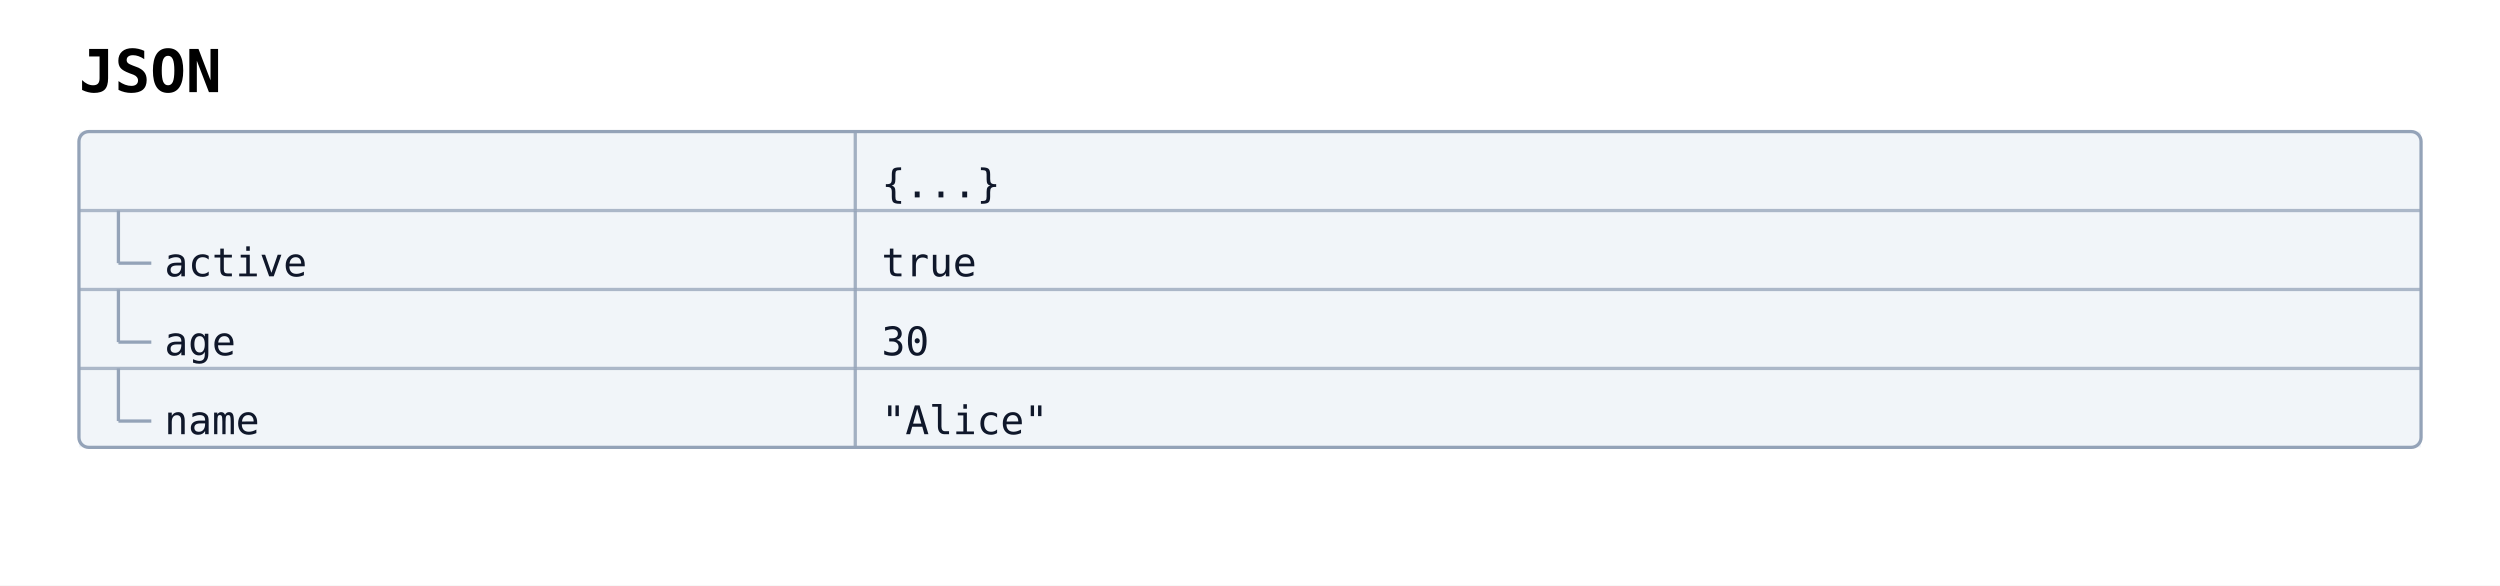
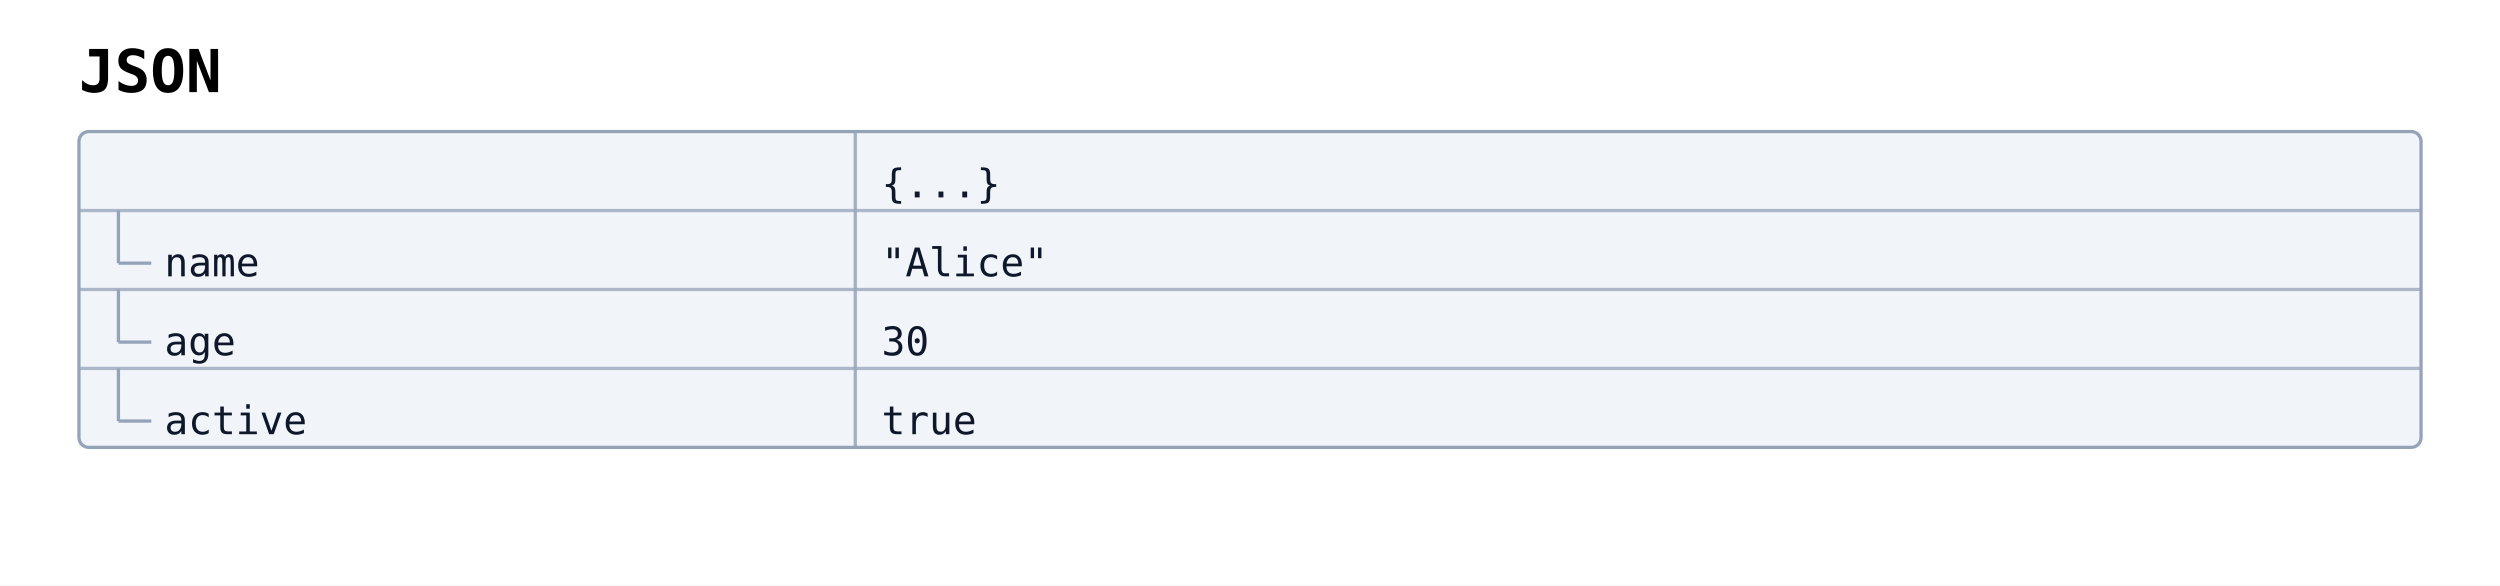
<svg xmlns="http://www.w3.org/2000/svg" width="760" height="178" viewBox="0 0 760 178" data-projection="json" data-json-node-count="4" data-json-max-depth="1">
  <rect width="100%" height="100%" fill="white" />
  <defs>
    <marker id="arrow-open" viewBox="0 0 10 10" refX="9" refY="5" markerWidth="10" markerHeight="10" markerUnits="userSpaceOnUse" orient="auto-start-reverse">
      <path d="M0,0 L10,5 L0,10" fill="none" stroke="#475569" stroke-width="1.5" />
    </marker>
    <marker id="arrow-triangle" viewBox="0 0 12 12" refX="11" refY="6" markerWidth="12" markerHeight="12" markerUnits="userSpaceOnUse" orient="auto-start-reverse">
      <polygon points="0,0 12,6 0,12" fill="#ffffff" stroke="#475569" stroke-width="1.5" fill-rule="nonzero" />
    </marker>
    <marker id="arrow-diamond-filled" viewBox="0 0 14 10" refX="13" refY="5" markerWidth="14" markerHeight="10" markerUnits="userSpaceOnUse" orient="auto-start-reverse">
      <path d="M0,5 L7,0 L14,5 L7,10 z" fill="#475569" stroke="#475569" stroke-width="1" />
    </marker>
    <marker id="arrow-diamond-open" viewBox="0 0 14 10" refX="13" refY="5" markerWidth="14" markerHeight="10" markerUnits="userSpaceOnUse" orient="auto-start-reverse">
      <path d="M0,5 L7,0 L14,5 L7,10 z" fill="#ffffff" stroke="#475569" stroke-width="1" />
    </marker>
    <marker id="arrow-double-open" viewBox="0 0 16 12" refX="15" refY="6" markerWidth="16" markerHeight="12" markerUnits="userSpaceOnUse" orient="auto-start-reverse">
      <path d="M0,1 L8,6 L0,11 M7,1 L15,6 L7,11" fill="none" stroke="#475569" stroke-width="1.5" stroke-linejoin="round" />
    </marker>
    <marker id="arrow-circle-open" viewBox="0 0 12 12" refX="11" refY="6" markerWidth="12" markerHeight="12" markerUnits="userSpaceOnUse" orient="auto-start-reverse">
      <circle cx="6" cy="6" r="4" fill="#ffffff" stroke="#475569" stroke-width="1.5" />
    </marker>
    <marker id="arrow-circle-filled" viewBox="0 0 12 12" refX="11" refY="6" markerWidth="12" markerHeight="12" markerUnits="userSpaceOnUse" orient="auto-start-reverse">
      <circle cx="6" cy="6" r="4" fill="#475569" stroke="#475569" stroke-width="1.5" />
    </marker>
    <marker id="arrow-triangle-filled" viewBox="0 0 12 12" refX="11" refY="6" markerWidth="12" markerHeight="12" markerUnits="userSpaceOnUse" orient="auto-start-reverse">
      <polygon points="0,0 12,6 0,12" fill="#475569" stroke="#475569" stroke-width="1.5" />
    </marker>
    <marker id="arrow-box-filled" viewBox="0 0 12 12" refX="11" refY="6" markerWidth="12" markerHeight="12" markerUnits="userSpaceOnUse" orient="auto-start-reverse">
      <rect x="2" y="2" width="8" height="8" fill="#475569" stroke="#475569" stroke-width="1.5" />
    </marker>
    <marker id="arrow-plus" viewBox="0 0 12 12" refX="11" refY="6" markerWidth="12" markerHeight="12" markerUnits="userSpaceOnUse" orient="auto-start-reverse">
      <path d="M6,1 L6,11 M1,6 L11,6" fill="none" stroke="#475569" stroke-width="1.8" stroke-linecap="round" />
    </marker>
    <marker id="arrow-slash" viewBox="0 0 12 12" refX="10" refY="6" markerWidth="12" markerHeight="12" markerUnits="userSpaceOnUse" orient="auto-start-reverse">
      <path d="M3,2 L9,10" fill="none" stroke="#475569" stroke-width="1.8" stroke-linecap="round" />
    </marker>
  </defs>
  <text x="24" y="28" font-family="monospace" font-size="18" font-weight="600">JSON</text>
  <g class="data-tree-node json-node json-depth-0" data-projection="json" data-json-index="0" data-json-depth="0" data-json-path="/" data-json-highlight="false" data-json-label="{...}">
    <rect x="24" y="40" width="712" height="24" fill="#f1f5f9" stroke="none" />
    <line class="data-table-separator" x1="260" y1="40" x2="260" y2="64" stroke="#94a3b8" stroke-width="1" opacity="0.85" />
    <text x="268" y="60" font-family="monospace" font-size="12" fill="#0f172a">{...}</text>
  </g>
-   <g class="data-tree-node json-node json-depth-1" data-projection="json" data-json-index="1" data-json-depth="1" data-json-path="/active" data-json-highlight="false" data-json-label="active: true">
+   <g class="data-tree-node json-node json-depth-1" data-projection="json" data-json-index="1" data-json-depth="1" data-json-path="/name" data-json-highlight="false" data-json-label="name: &quot;Alice&quot;">
    <rect x="24" y="64" width="712" height="24" fill="#f1f5f9" stroke="none" />
    <line x1="24" y1="64" x2="736" y2="64" stroke="#94a3b8" stroke-width="1" opacity="0.75" />
    <line class="data-table-separator" x1="260" y1="64" x2="260" y2="88" stroke="#94a3b8" stroke-width="1" opacity="0.85" />
    <line x1="36" y1="64" x2="36" y2="80" stroke="#94a3b8" stroke-width="1" />
    <line x1="36" y1="80" x2="46" y2="80" stroke="#94a3b8" stroke-width="1" />
-     <text x="50" y="84" font-family="monospace" font-size="12" fill="#0f172a">active</text>
-     <text x="268" y="84" font-family="monospace" font-size="12" fill="#0f172a">true</text>
+     <text x="50" y="84" font-family="monospace" font-size="12" fill="#0f172a">name</text>
+     <text x="268" y="84" font-family="monospace" font-size="12" fill="#0f172a">"Alice"</text>
  </g>
  <g class="data-tree-node json-node json-depth-1" data-projection="json" data-json-index="2" data-json-depth="1" data-json-path="/age" data-json-highlight="false" data-json-label="age: 30">
    <rect x="24" y="88" width="712" height="24" fill="#f1f5f9" stroke="none" />
    <line x1="24" y1="88" x2="736" y2="88" stroke="#94a3b8" stroke-width="1" opacity="0.75" />
    <line class="data-table-separator" x1="260" y1="88" x2="260" y2="112" stroke="#94a3b8" stroke-width="1" opacity="0.85" />
    <line x1="36" y1="88" x2="36" y2="104" stroke="#94a3b8" stroke-width="1" />
    <line x1="36" y1="104" x2="46" y2="104" stroke="#94a3b8" stroke-width="1" />
    <text x="50" y="108" font-family="monospace" font-size="12" fill="#0f172a">age</text>
    <text x="268" y="108" font-family="monospace" font-size="12" fill="#0f172a">30</text>
  </g>
-   <g class="data-tree-node json-node json-depth-1" data-projection="json" data-json-index="3" data-json-depth="1" data-json-path="/name" data-json-highlight="false" data-json-label="name: &quot;Alice&quot;">
+   <g class="data-tree-node json-node json-depth-1" data-projection="json" data-json-index="3" data-json-depth="1" data-json-path="/active" data-json-highlight="false" data-json-label="active: true">
    <rect x="24" y="112" width="712" height="24" fill="#f1f5f9" stroke="none" />
    <line x1="24" y1="112" x2="736" y2="112" stroke="#94a3b8" stroke-width="1" opacity="0.75" />
    <line class="data-table-separator" x1="260" y1="112" x2="260" y2="136" stroke="#94a3b8" stroke-width="1" opacity="0.85" />
    <line x1="36" y1="112" x2="36" y2="128" stroke="#94a3b8" stroke-width="1" />
    <line x1="36" y1="128" x2="46" y2="128" stroke="#94a3b8" stroke-width="1" />
-     <text x="50" y="132" font-family="monospace" font-size="12" fill="#0f172a">name</text>
-     <text x="268" y="132" font-family="monospace" font-size="12" fill="#0f172a">"Alice"</text>
+     <text x="50" y="132" font-family="monospace" font-size="12" fill="#0f172a">active</text>
+     <text x="268" y="132" font-family="monospace" font-size="12" fill="#0f172a">true</text>
  </g>
  <rect class="data-table-frame json-table" x="24" y="40" width="712" height="96" rx="3" ry="3" fill="none" stroke="#94a3b8" stroke-width="1" />
</svg>
